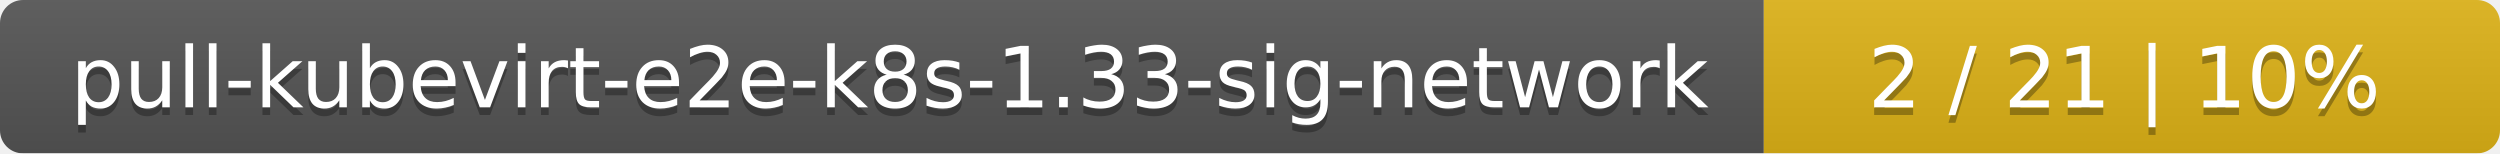
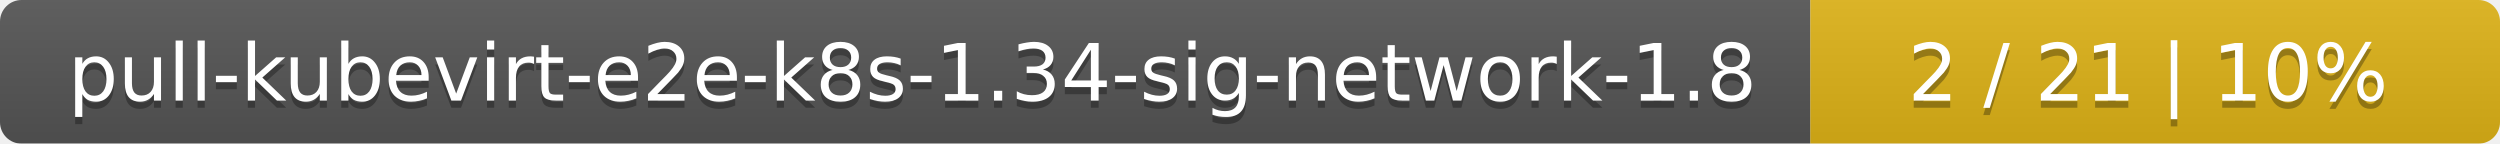
- <svg xmlns="http://www.w3.org/2000/svg" width="326" height="20">
+ <svg xmlns="http://www.w3.org/2000/svg" width="348" height="20">
  <linearGradient id="smooth" x2="0" y2="100%">
    <stop offset="0" stop-color="#bbb" stop-opacity=".1" />
    <stop offset="1" stop-opacity=".1" />
  </linearGradient>
  <mask id="round">
-     <rect width="326" height="20" rx="3" fill="#fff" />
+     <rect width="348" height="20" rx="3" fill="#fff" />
  </mask>
  <g mask="url(#round)">
-     <rect width="230" height="20" fill="#555" />
-     <rect x="230" width="96" height="20" fill="#dfb317" />
-     <rect width="326" height="20" fill="url(#smooth)" />
+     <rect width="252" height="20" fill="#555" />
+     <rect x="252" width="96" height="20" fill="#dfb317" />
+     <rect width="348" height="20" fill="url(#smooth)" />
  </g>
  <g fill="#fff" text-anchor="middle" font-family="DejaVu Sans,Verdana,Geneva,sans-serif" font-size="11">
-     <text x="116" y="15" fill="#010101" fill-opacity=".3">pull-kubevirt-e2e-k8s-1.33-sig-network</text>
-     <text x="116" y="14">pull-kubevirt-e2e-k8s-1.33-sig-network</text>
-     <text x="277" y="15" fill="#010101" fill-opacity=".3">2 / 21    |    10%</text>
-     <text x="277" y="14">2 / 21    |    10%</text>
+     <text x="127" y="15" fill="#010101" fill-opacity=".3">pull-kubevirt-e2e-k8s-1.34-sig-network-1.8</text>
+     <text x="127" y="14">pull-kubevirt-e2e-k8s-1.34-sig-network-1.8</text>
+     <text x="299" y="15" fill="#010101" fill-opacity=".3">2 / 21    |    10%</text>
+     <text x="299" y="14">2 / 21    |    10%</text>
  </g>
</svg>
